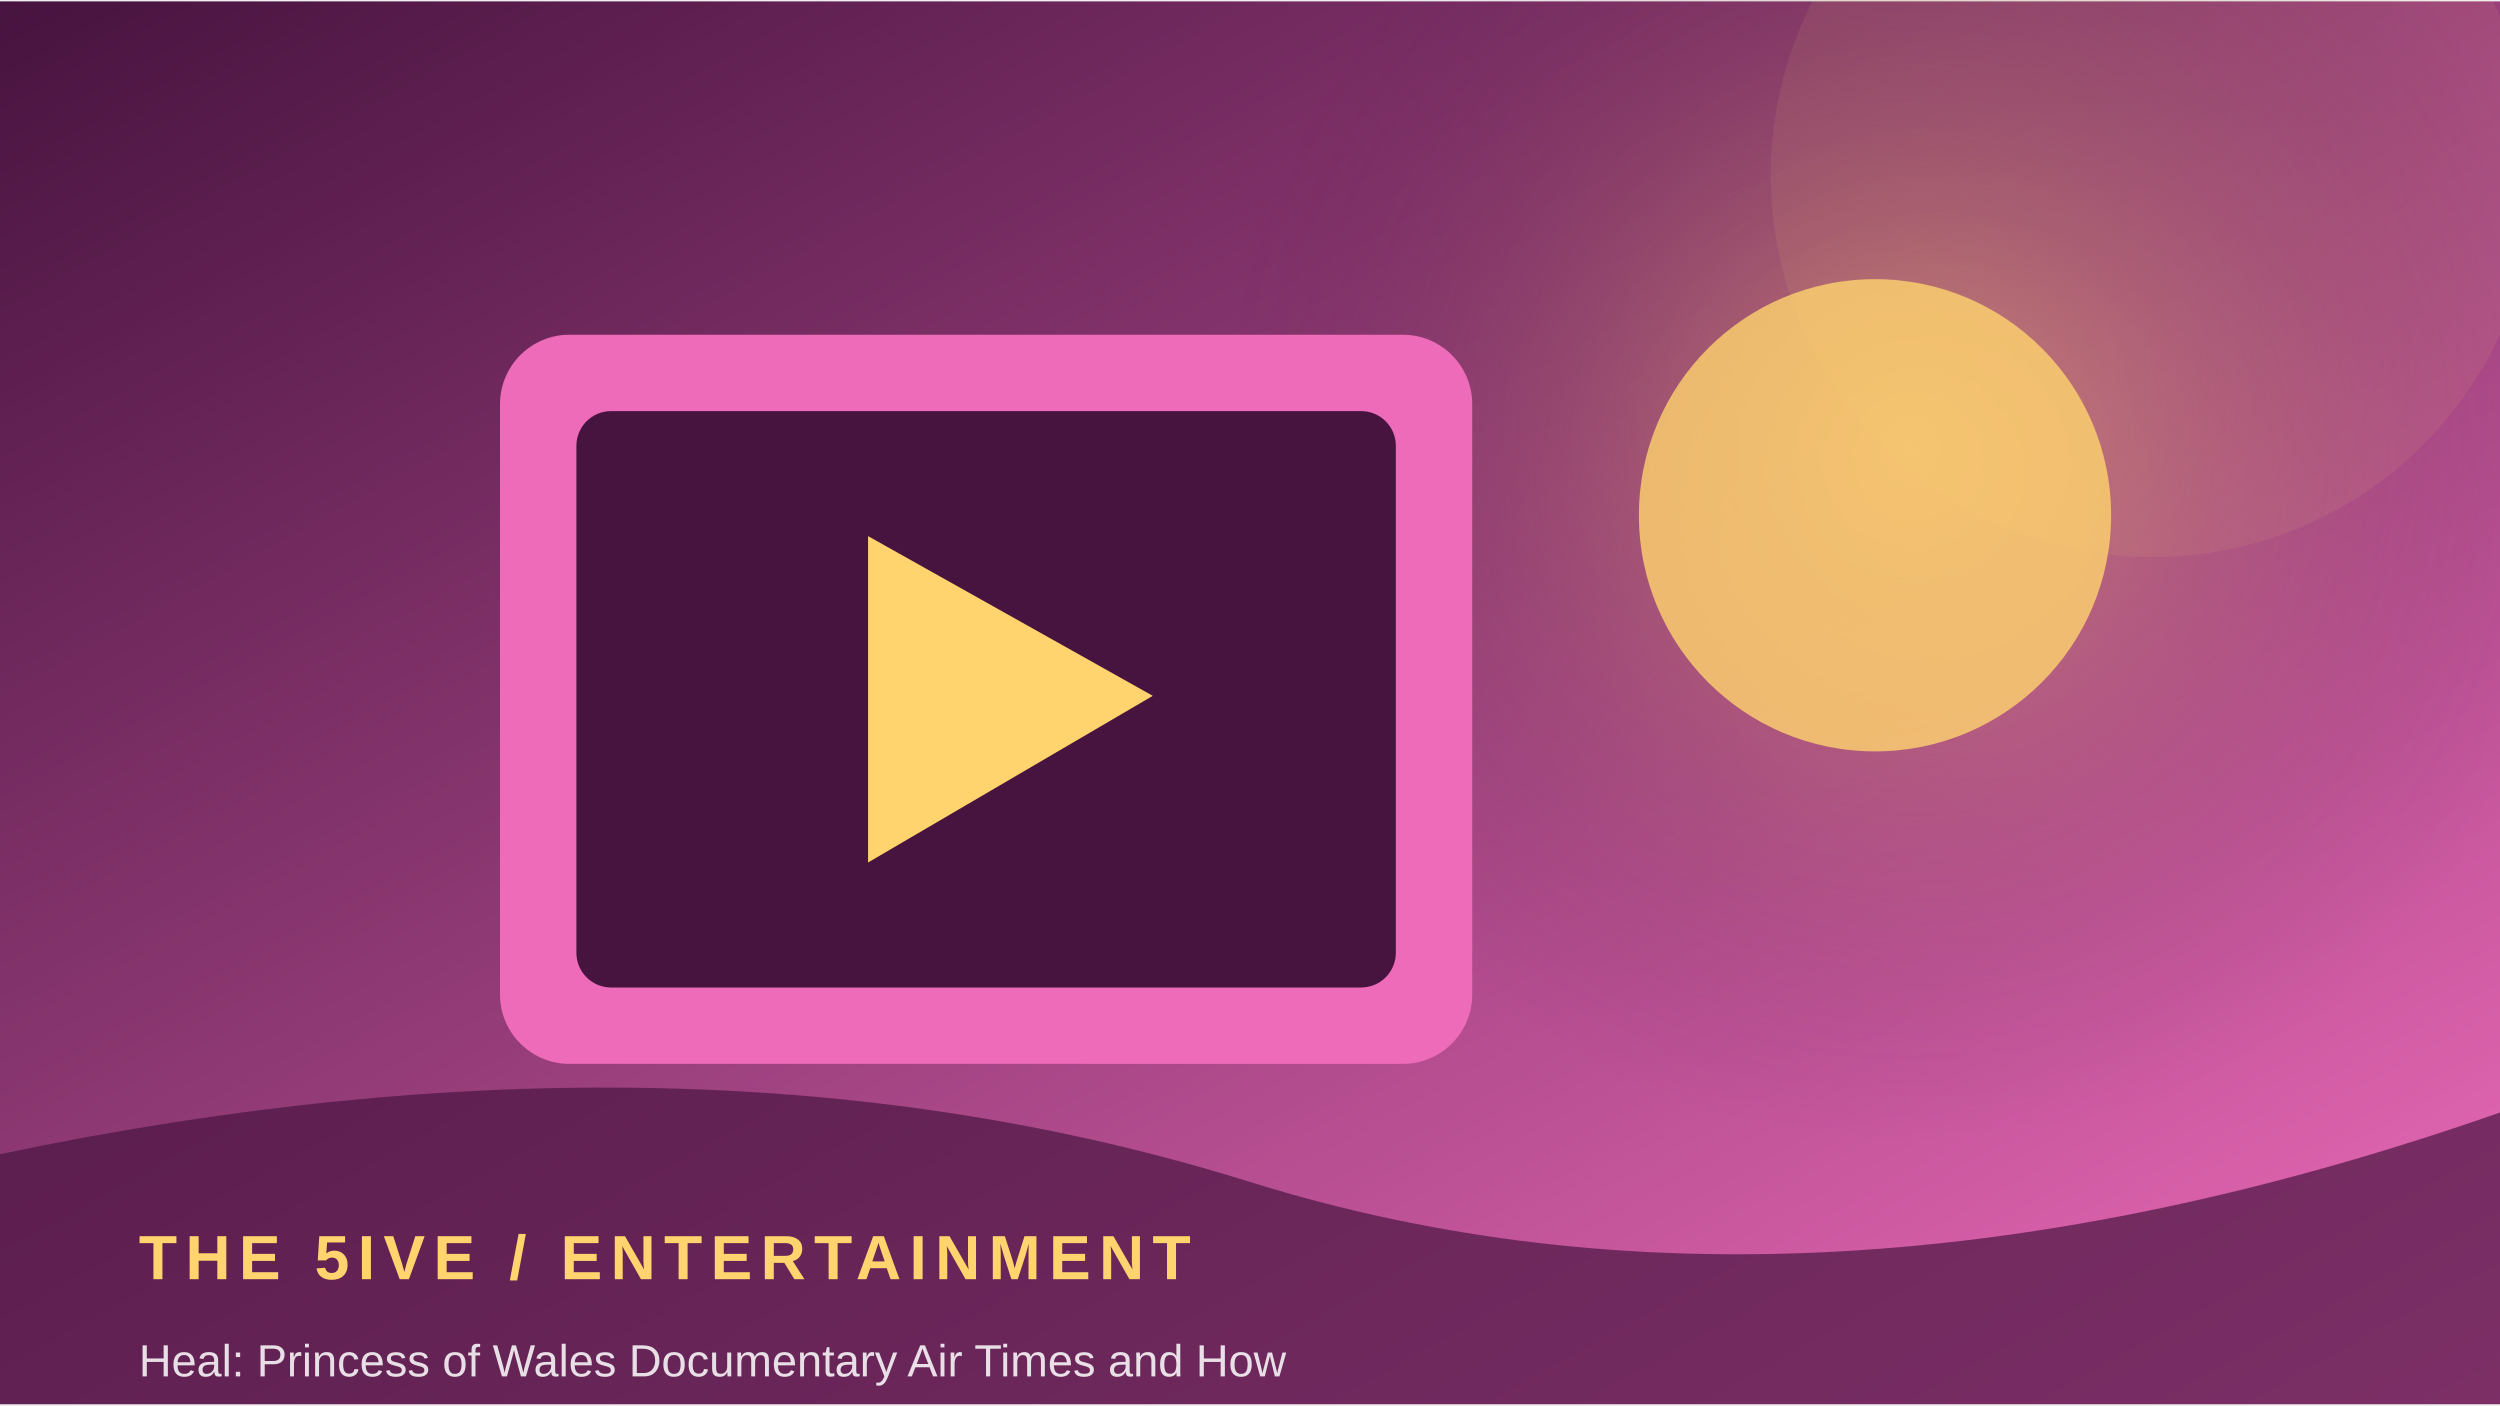
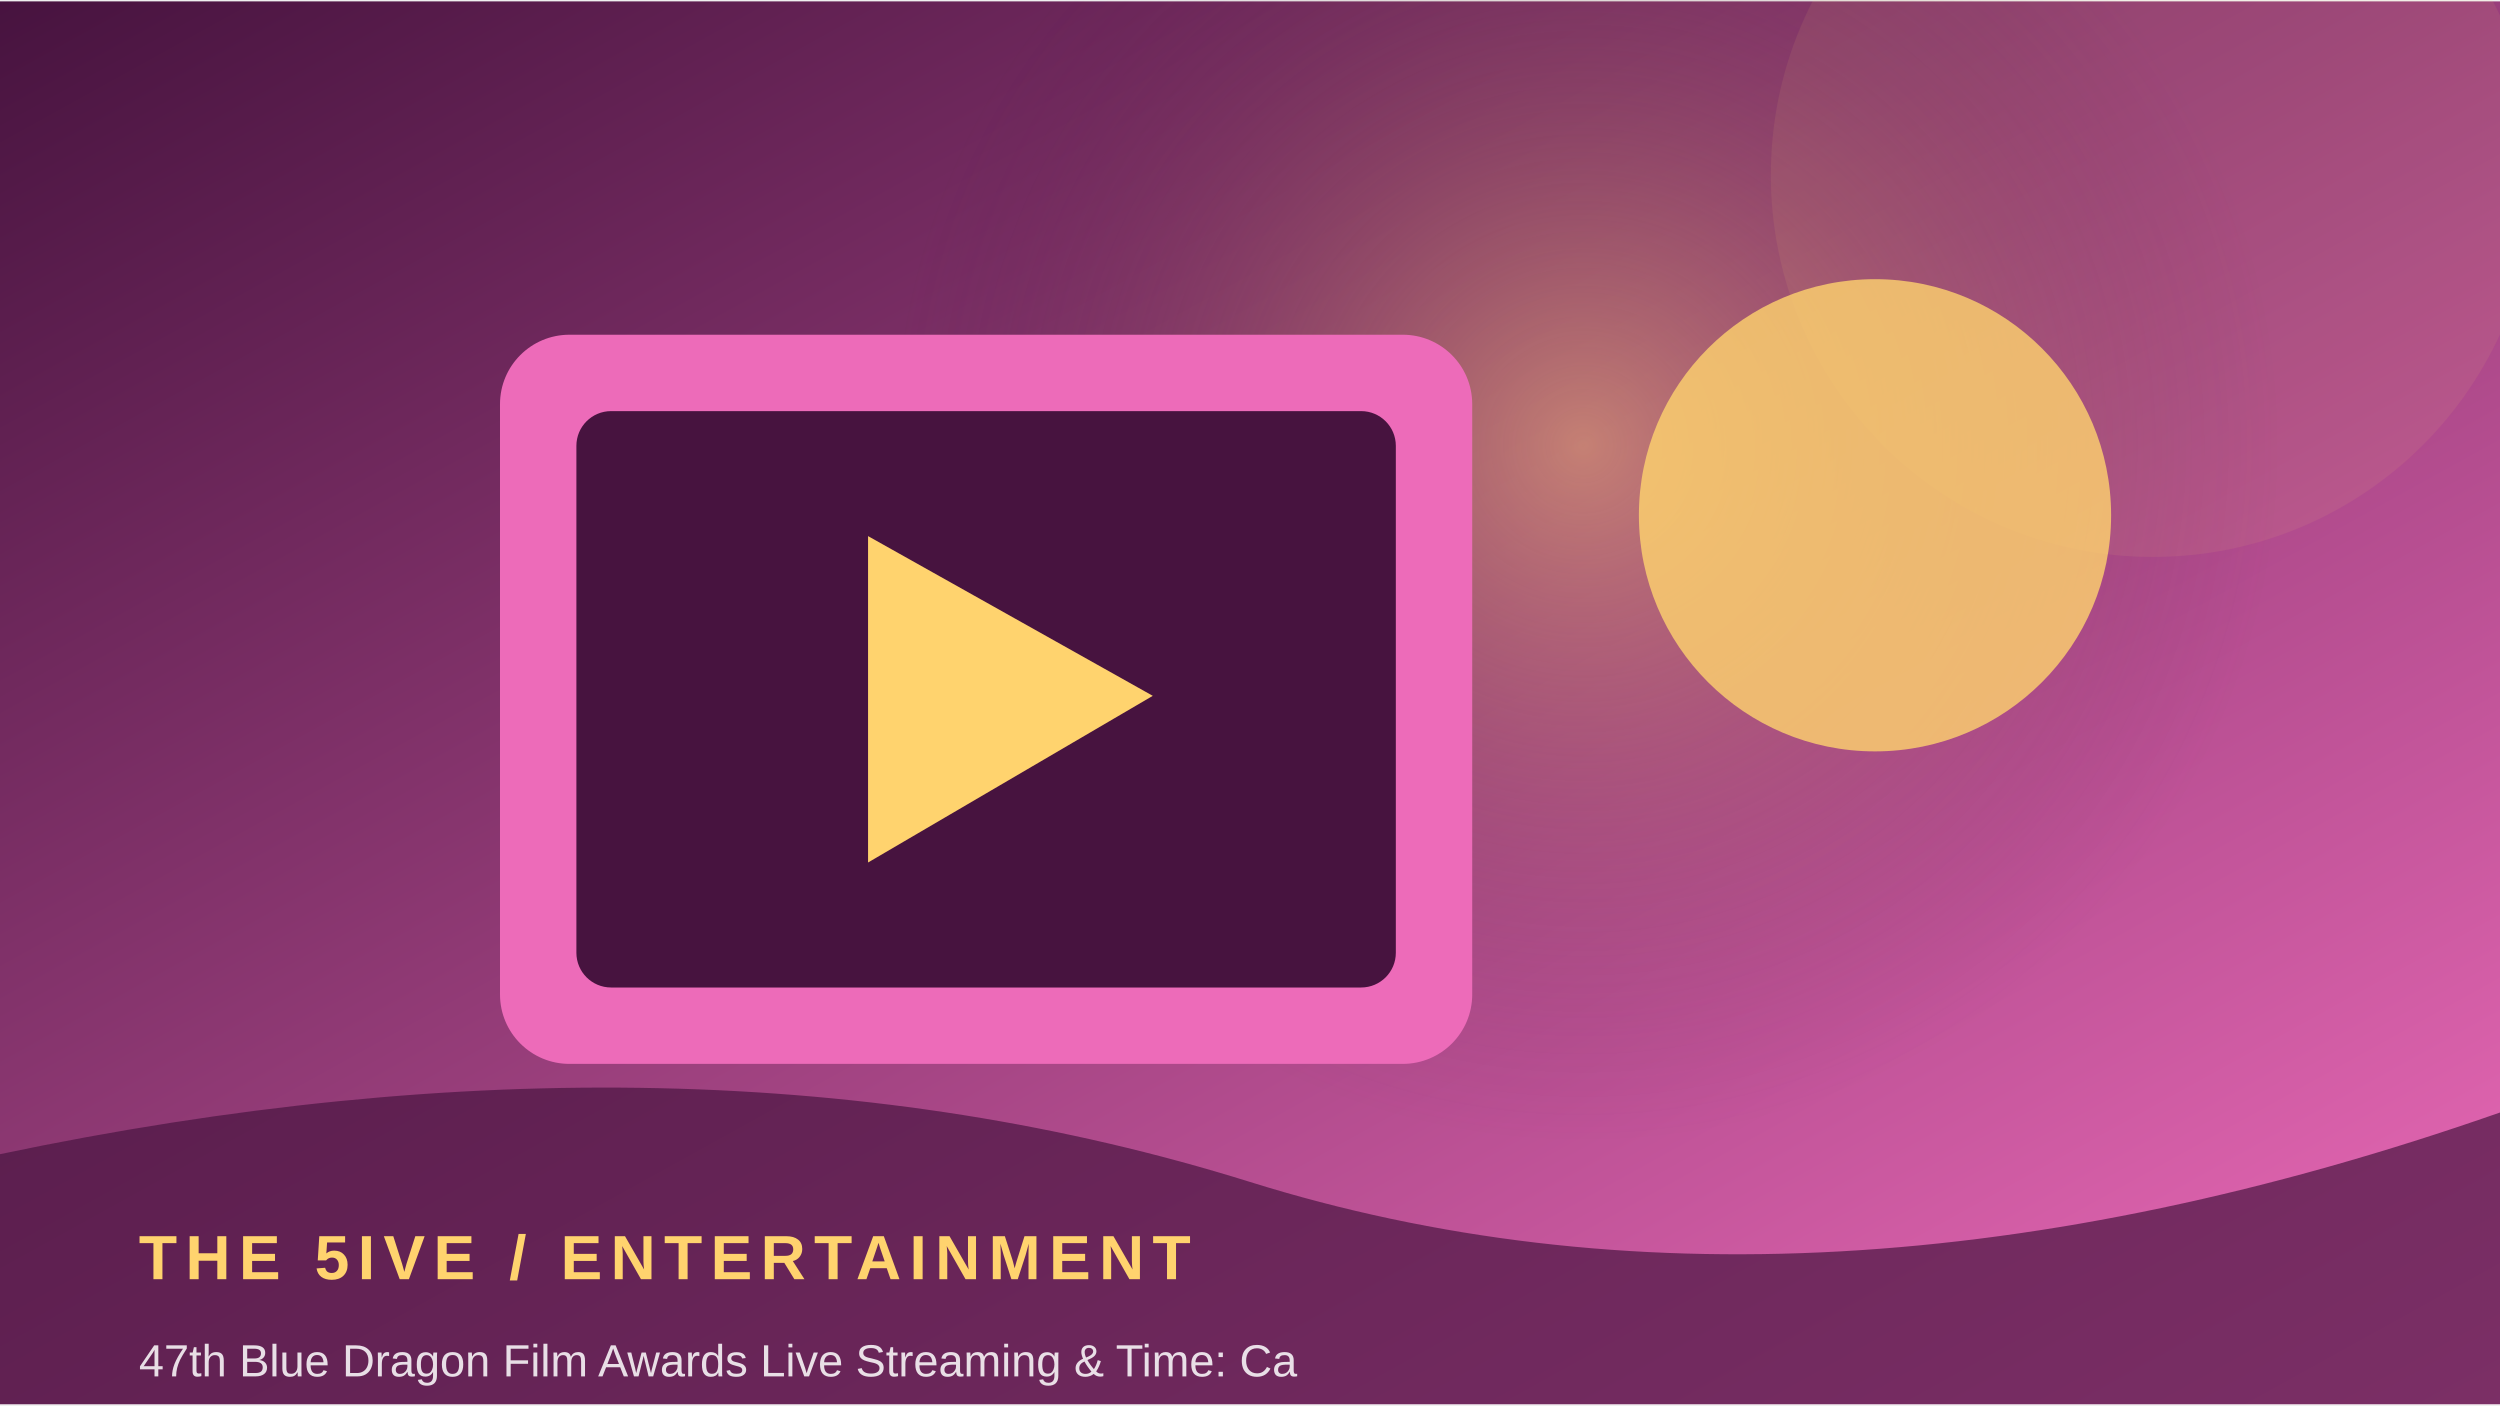
<svg xmlns="http://www.w3.org/2000/svg" width="900" height="506" viewBox="0 0 360 202">
  <defs>
    <linearGradient id="g" x1="0" y1="0" x2="1" y2="1">
      <stop stop-color="#47133f" />
      <stop offset="1" stop-color="#ed6bb9" />
    </linearGradient>
    <radialGradient id="r">
      <stop stop-color="#ffd36e" stop-opacity=".45" />
      <stop offset="1" stop-color="#47133f" stop-opacity="0" />
    </radialGradient>
  </defs>
  <rect width="360" height="202" fill="url(#g)" />
-   <circle cx="275" cy="64" r="100" fill="url(#r)" />
+   <circle cx="228" cy="64" r="100" fill="url(#r)" />
  <circle cx="310" cy="25" r="55" fill="#ffd36e" opacity=".08" />
  <rect x="72" y="48" width="140" height="105" rx="10" fill="#ed6bb9" />
  <rect x="83" y="59" width="118" height="83" rx="5" fill="#47133f" />
  <path d="M125 77 L125 124 L166 100 Z" fill="#ffd36e" />
  <circle cx="270" cy="74" r="34" fill="#ffd36e" opacity=".8" />
  <path d="M0 166 Q100 145 180 170 T360 160 V202 H0Z" fill="#47133f" opacity=".68" />
  <text x="20" y="184" font-family="Arial,sans-serif" font-size="9" font-weight="700" letter-spacing="1.2" fill="#ffd36e">THE 5IVE  /  ENTERTAINMENT</text>
-   <text x="20" y="198" font-family="Arial,sans-serif" font-size="6.5" fill="#ffffff" opacity=".85">Heal: Princess of Wales Documentary Air Times and How </text>
+   <text x="20" y="198" font-family="Arial,sans-serif" font-size="6.5" fill="#ffffff" opacity=".85">47th Blue Dragon Film Awards Live Streaming &amp; Time: Ca</text>
</svg>
